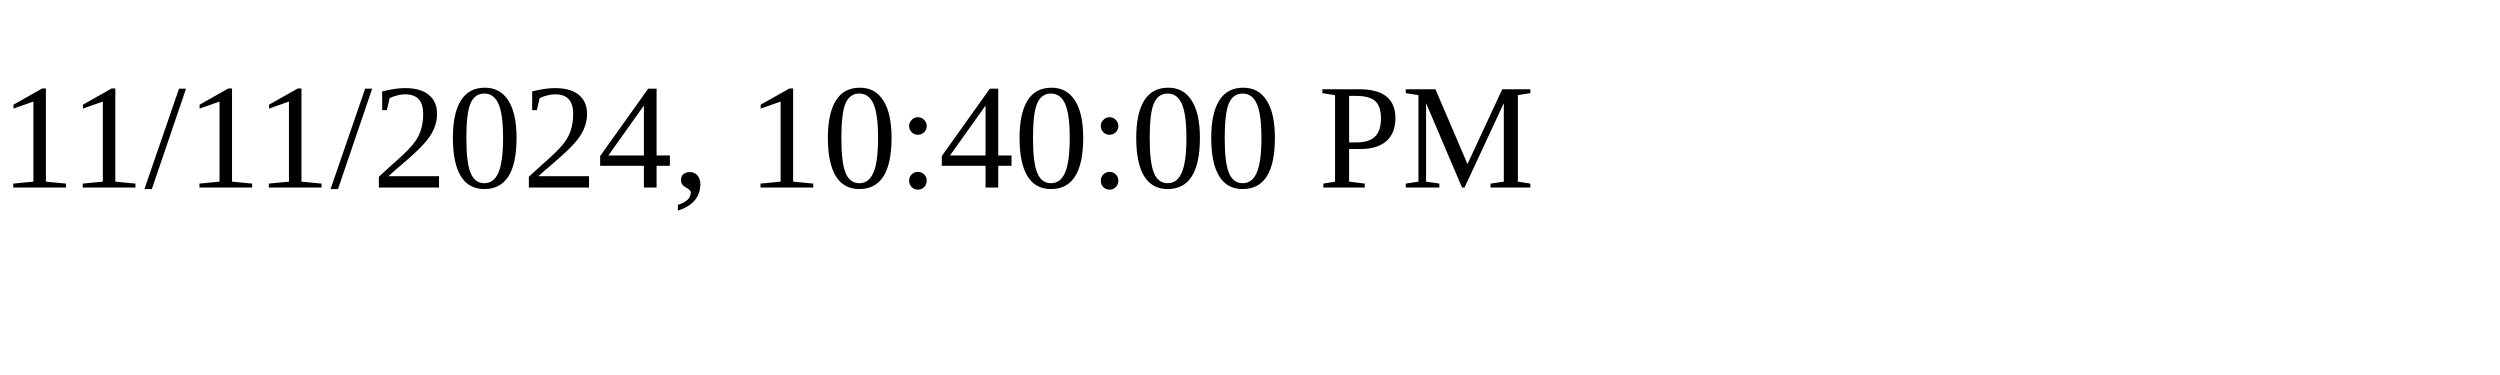
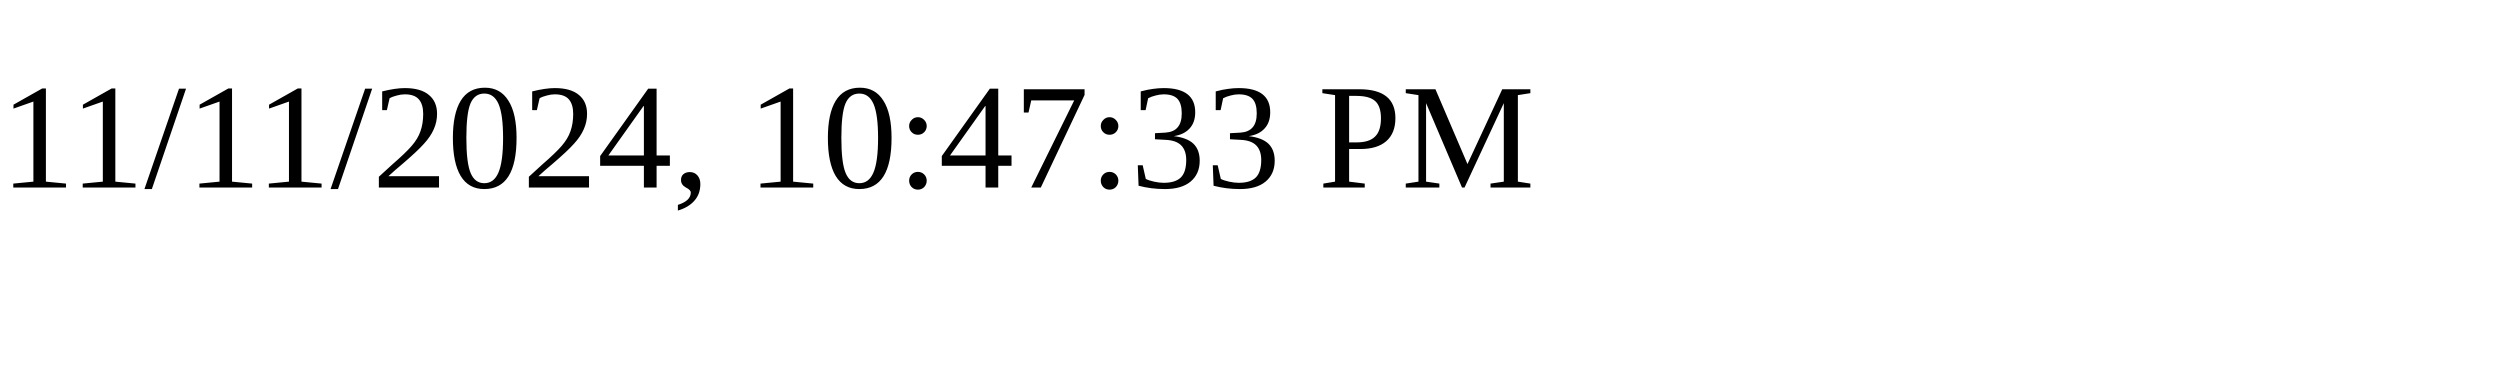
<svg xmlns="http://www.w3.org/2000/svg" height="30" width="200">
-   <text x="0" y="15">11/11/2024, 10:40:00 PM</text>
+   <text x="0" y="15">11/11/2024, 10:47:33 PM</text>
</svg>
